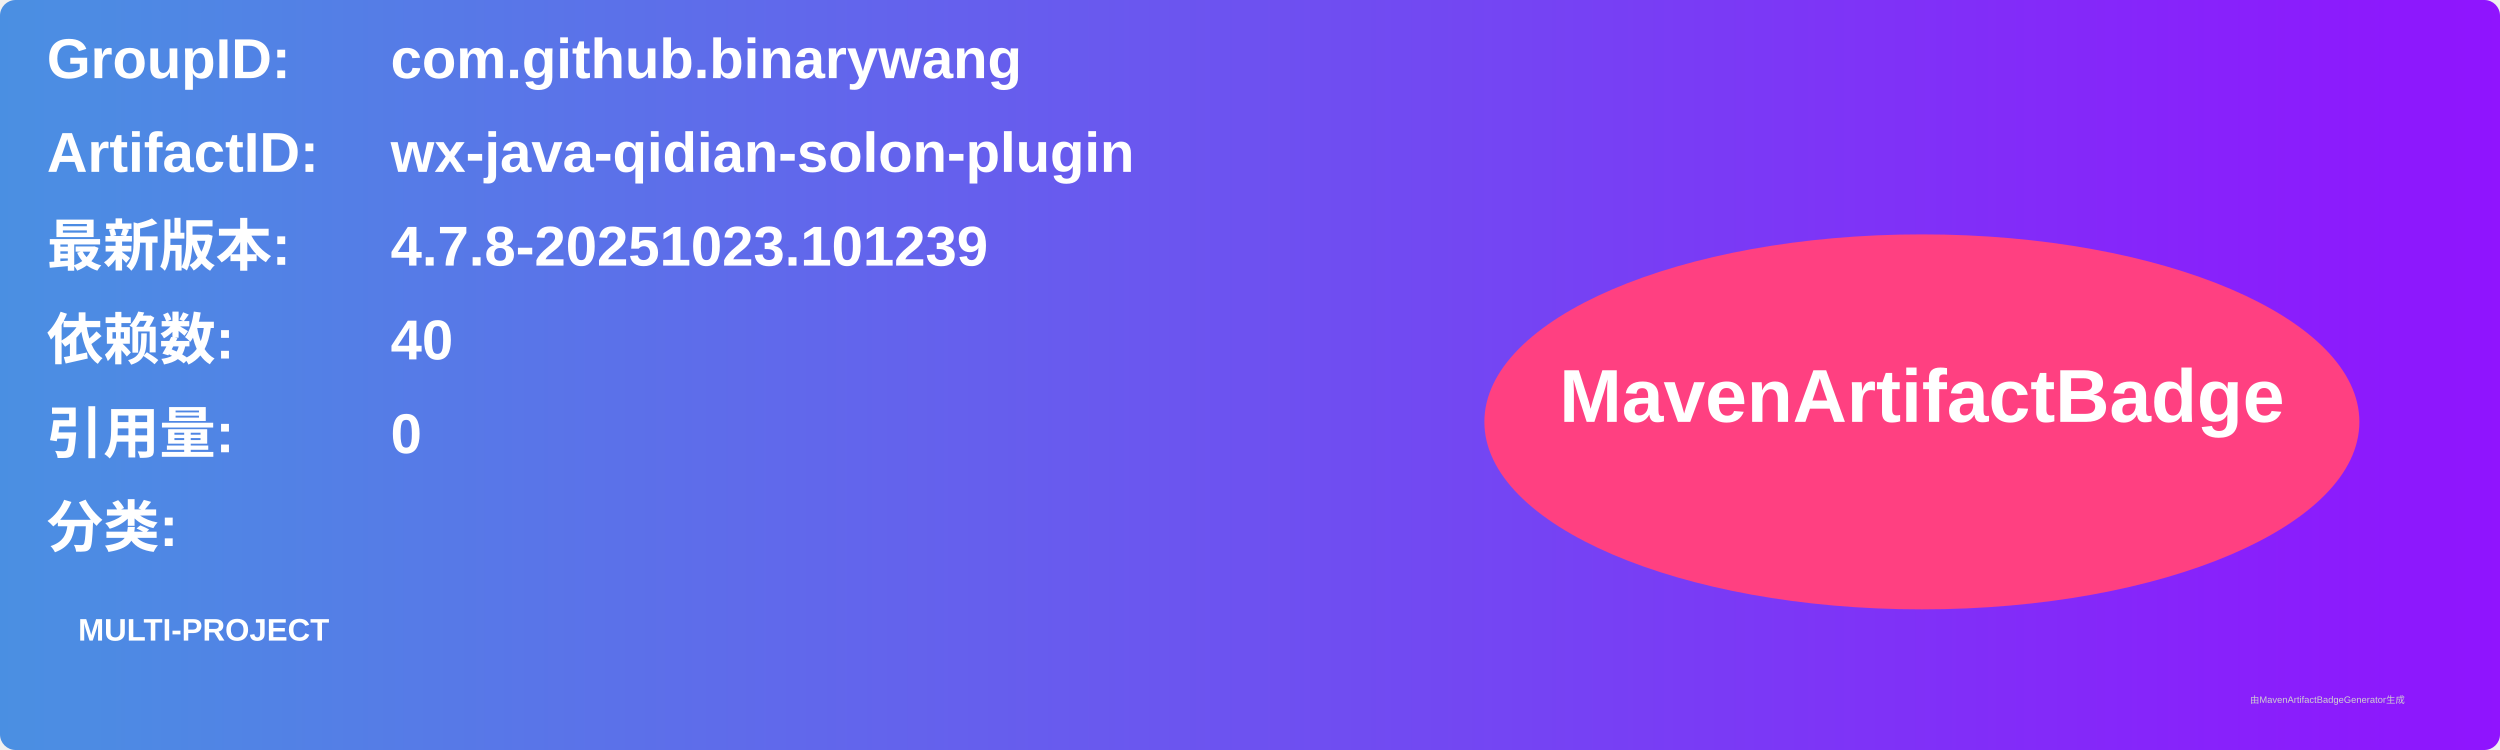
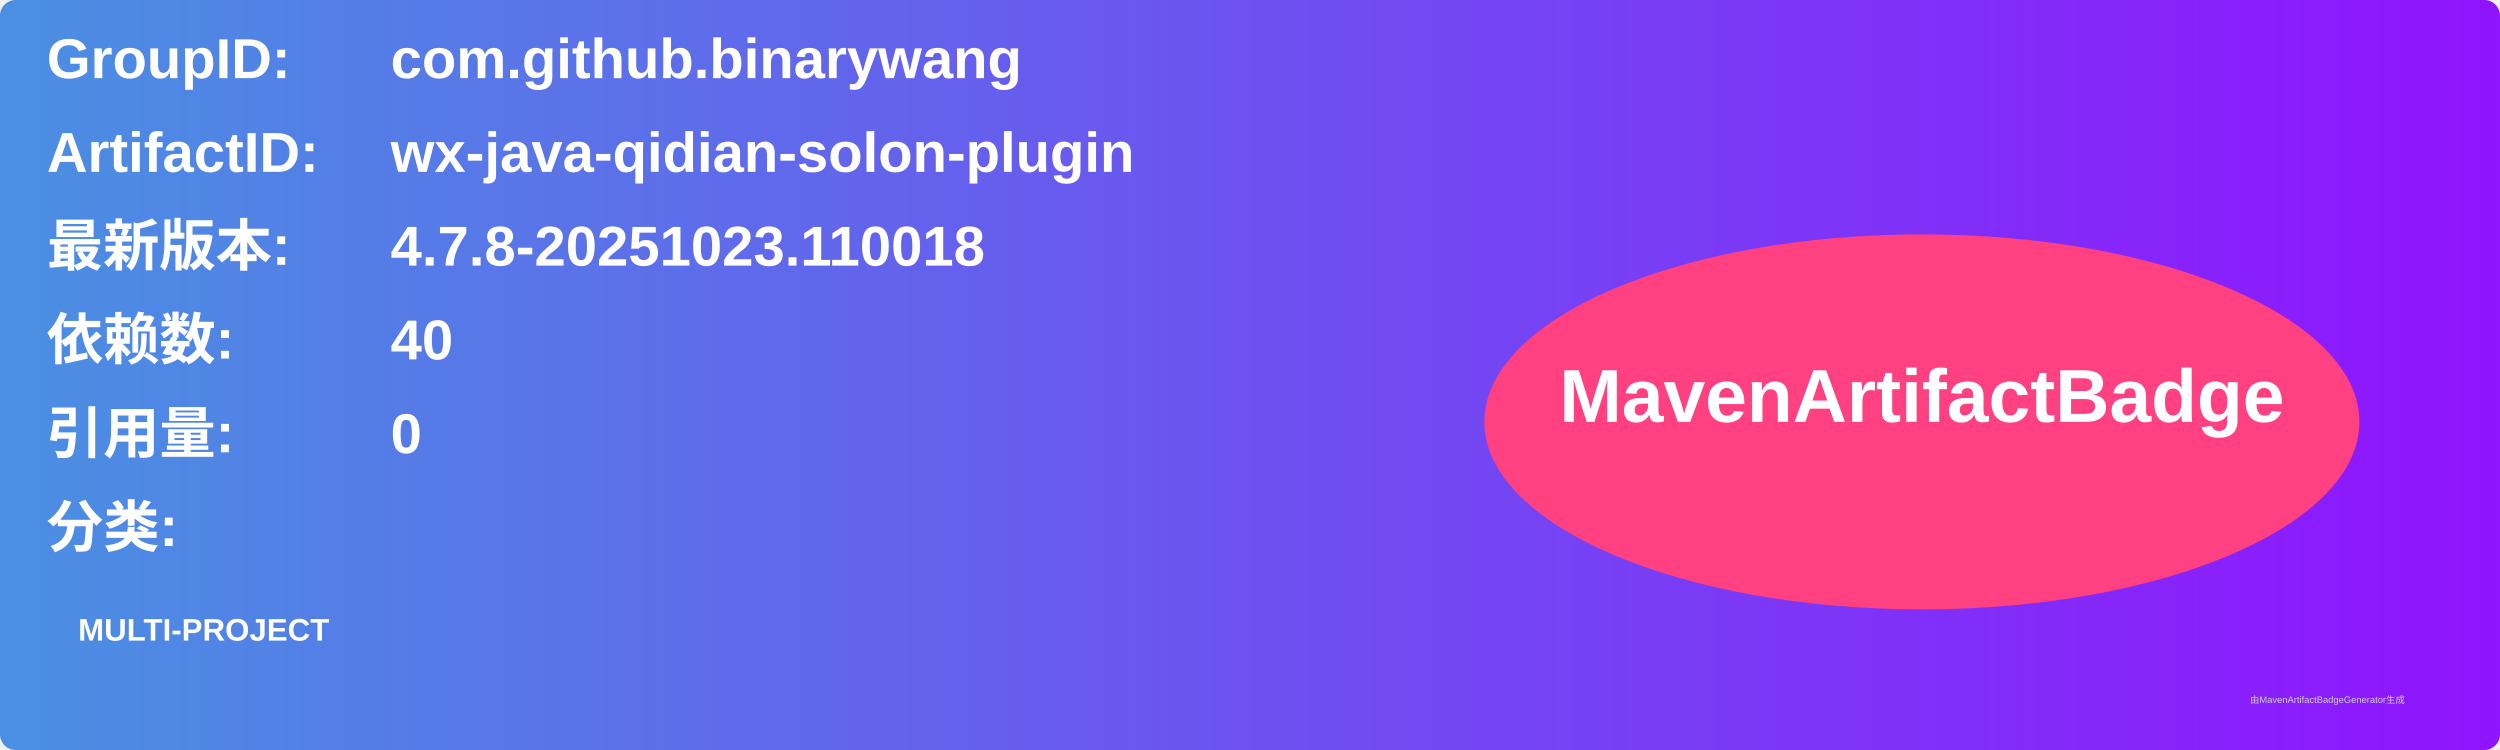
<svg xmlns="http://www.w3.org/2000/svg" width="800" height="240" viewBox="0 0 800 240">
  <linearGradient id="grad" x1="0%" y1="0%" x2="100%" y2="0%">
    <stop offset="0%" stop-color="#4a90e2" />
    <stop offset="100%" stop-color="#9013fe" />
  </linearGradient>
  <rect width="100%" height="100%" rx="5" ry="5" fill="url(#grad)" />
  <g transform="translate(15, 15)">
    <text x="0" y="10" font-family="Arial" font-size="18" fill="white" font-weight="bold" width="260">GroupID:</text>
    <text x="110" y="10" font-family="Arial" font-size="18" fill="white" font-weight="bold" width="460">com.github.binarywang</text>
    <text x="0" y="40" font-family="Arial" font-size="18" fill="white" font-weight="bold" width="260">ArtifactID:</text>
    <text x="110" y="40" font-family="Arial" font-size="18" fill="white" font-weight="bold" width="460">wx-java-qidian-solon-plugin</text>
    <text x="0" y="70" font-family="Arial" font-size="18" fill="white" font-weight="bold">最新版本:</text>
    <text x="110" y="70" font-family="Arial" font-size="18" fill="white" font-weight="bold">
-       <tspan font-weight="bold">4.7.8-20251023.101239</tspan>
+       <tspan font-weight="bold">4.7.8-20251023.110018</tspan>
    </text>
    <text x="0" y="100" font-family="Arial" font-size="18" fill="white" font-weight="bold">依赖数: </text>
    <text x="110" y="100" font-family="Arial" font-size="18" fill="white">
      <tspan font-weight="bold">40</tspan>
    </text>
    <text x="0" y="130" font-family="Arial" font-size="18" fill="white" font-weight="bold">引用量: </text>
    <text x="110" y="130" font-family="Arial" font-size="18" fill="white">
      <tspan font-weight="bold">0</tspan>
    </text>
    <text x="0" y="160" font-family="Arial" font-size="18" fill="white" font-weight="bold">分类:</text>
    <text x="10" y="190" font-family="Arial" font-size="10" fill="white">
      <tspan font-weight="bold">MULTI-PROJECT</tspan>
    </text>
    <ellipse cx="600" cy="120" rx="140" ry="60" fill="#ff4081" />
    <text x="600" y="120" text-anchor="middle" font-family="Arial" font-size="24" fill="white" font-weight="bold">MavenArtifactBadge</text>
  </g>
  <text x="720" y="225" font-family="Arial" font-size="3" fill="#d0d0d0">由MavenArtifactBadgeGenerator生成</text>
</svg>
